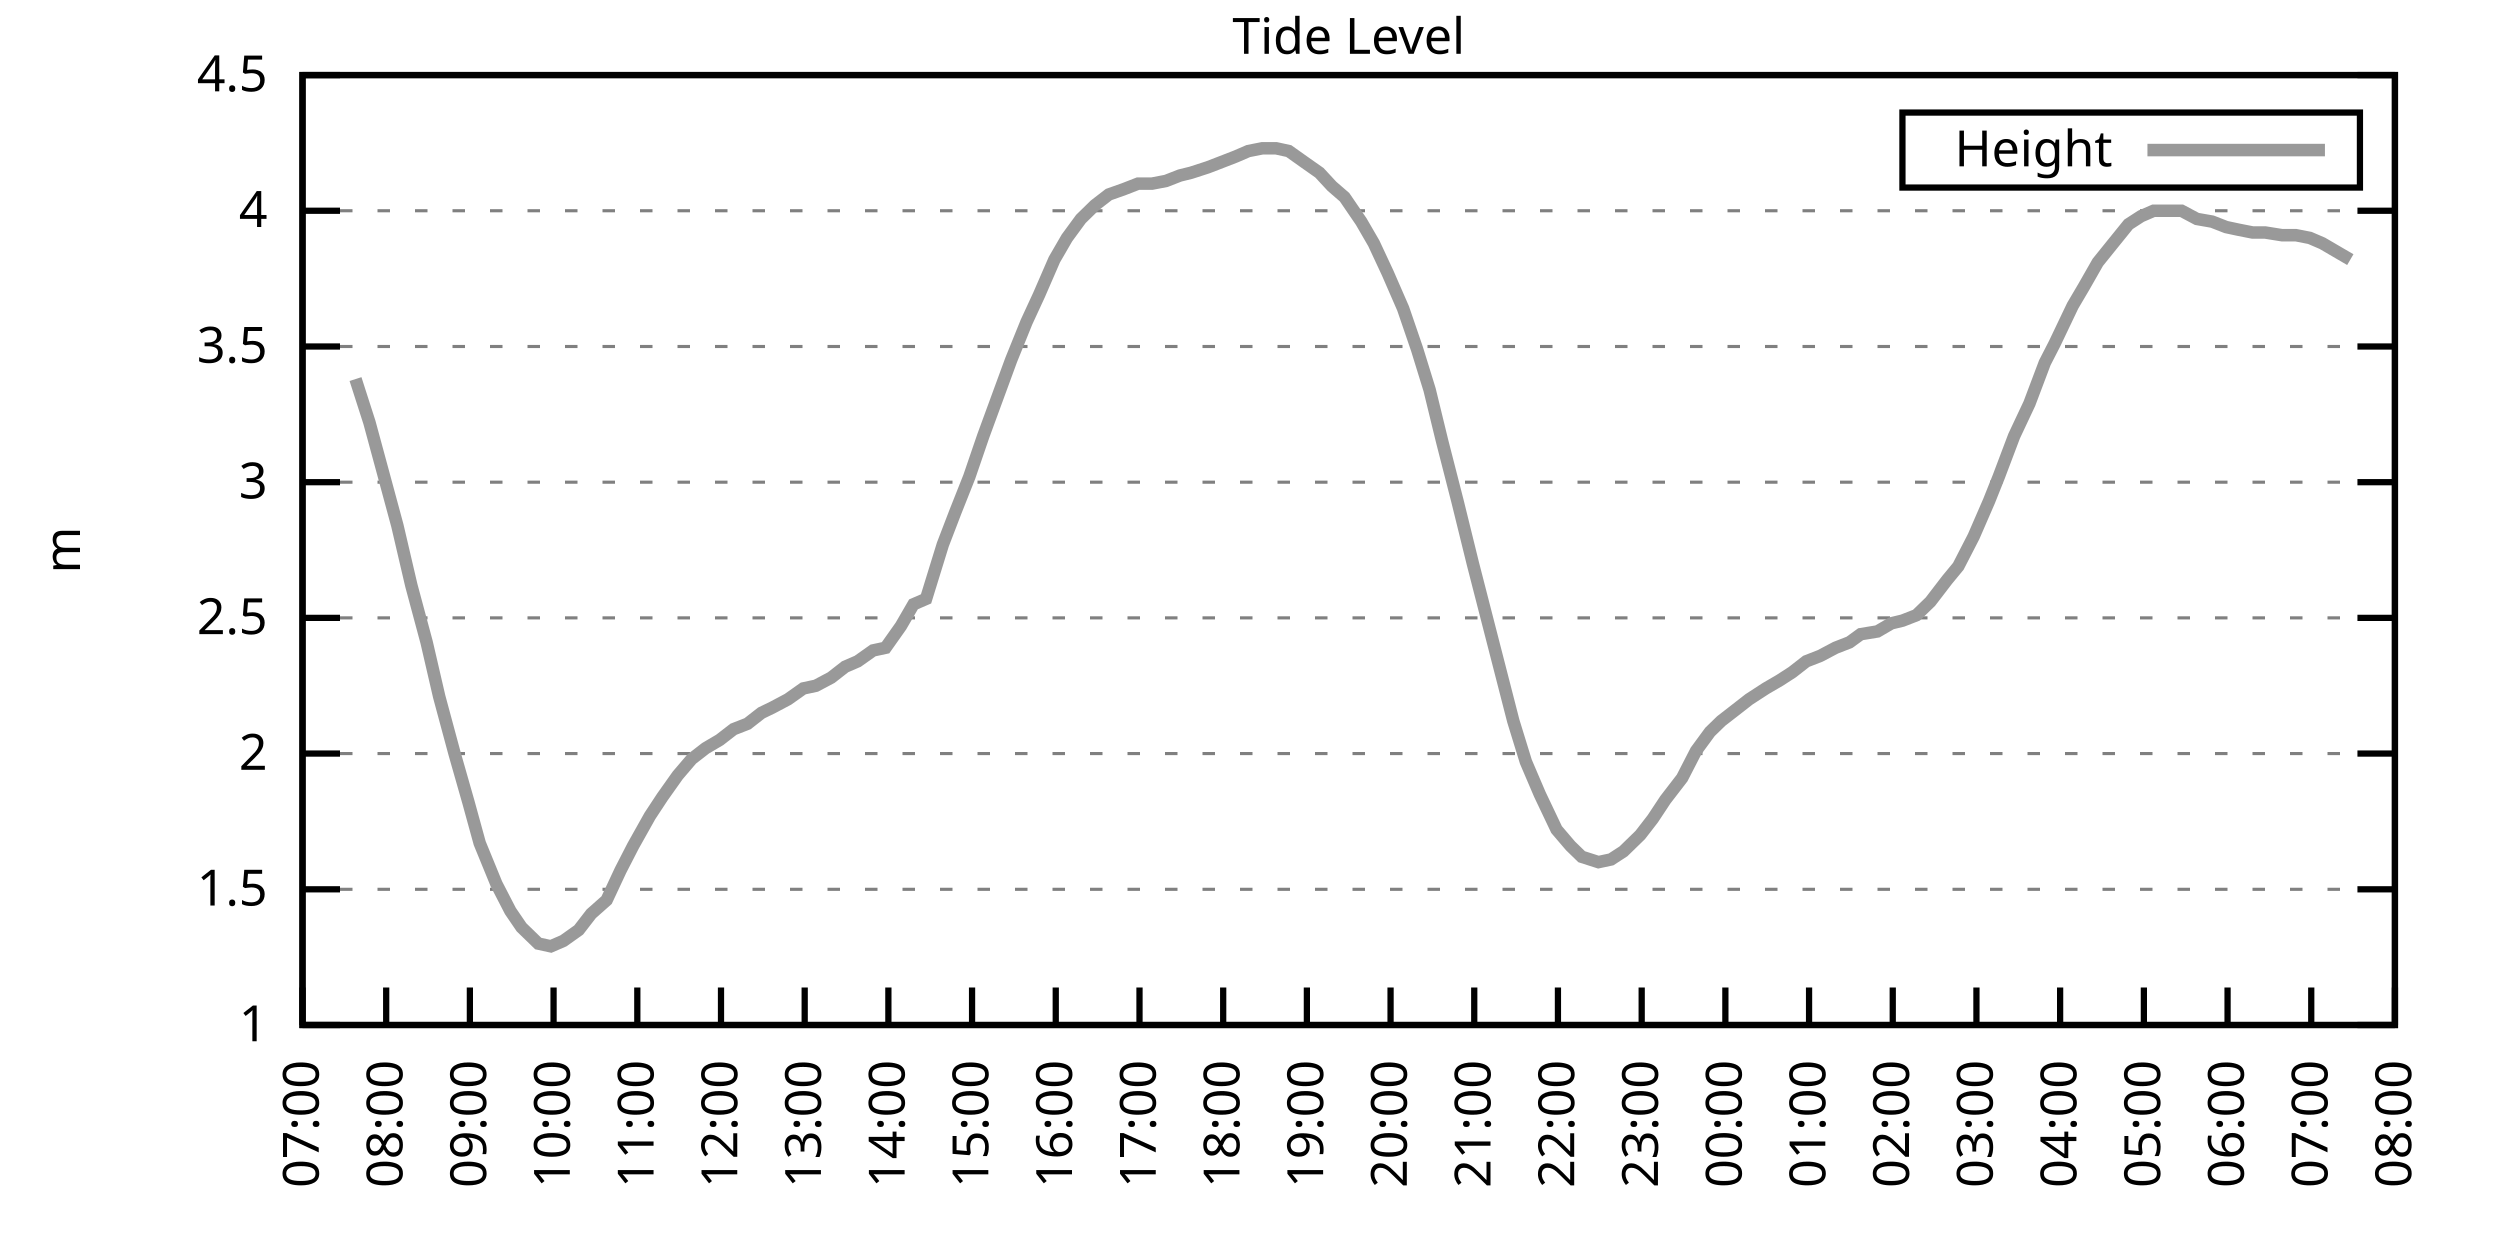
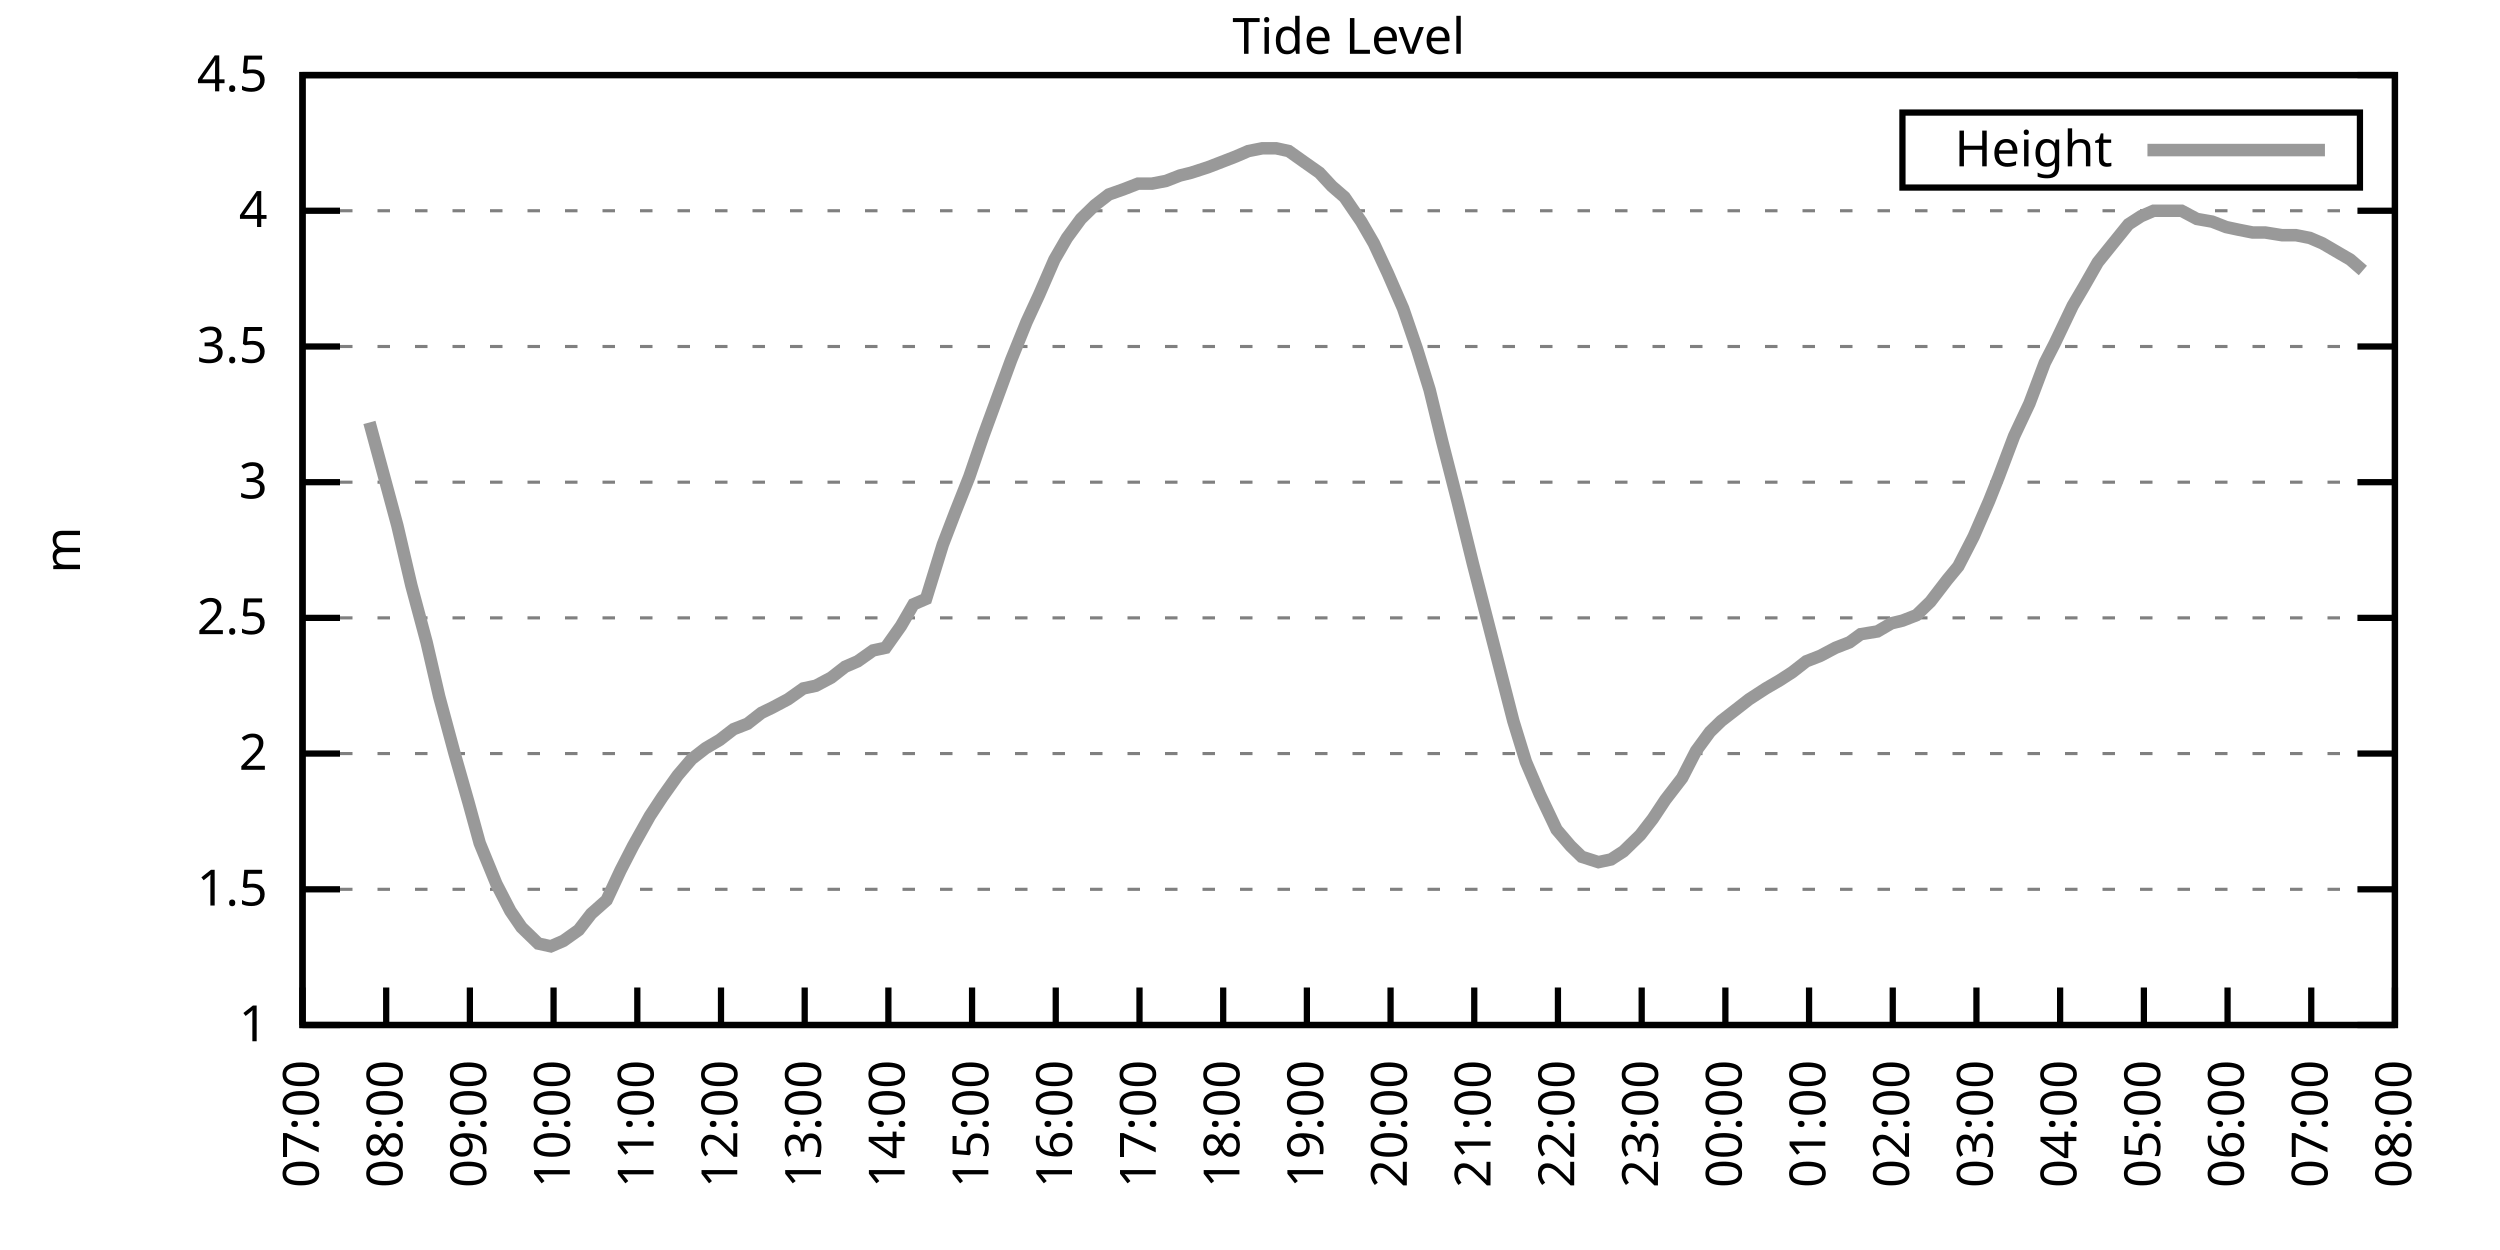
<svg xmlns="http://www.w3.org/2000/svg" xmlns:xlink="http://www.w3.org/1999/xlink" width="400" height="200" viewBox="0 0 400 200">
  <g id="gnuplot_canvas">
    <rect x="0" y="0" width="400" height="200" fill="none" />
    <defs>
      <circle id="gpDot" r="0.5" stroke-width="0.5" stroke="currentColor" />
      <path id="gpPt0" stroke-width="0.333" stroke="currentColor" d="M-1,0 h2 M0,-1 v2" />
      <path id="gpPt1" stroke-width="0.333" stroke="currentColor" d="M-1,-1 L1,1 M1,-1 L-1,1" />
      <path id="gpPt2" stroke-width="0.333" stroke="currentColor" d="M-1,0 L1,0 M0,-1 L0,1 M-1,-1 L1,1 M-1,1 L1,-1" />
      <rect id="gpPt3" stroke-width="0.333" stroke="currentColor" x="-1" y="-1" width="2" height="2" />
      <rect id="gpPt4" stroke-width="0.333" stroke="currentColor" fill="currentColor" x="-1" y="-1" width="2" height="2" />
      <circle id="gpPt5" stroke-width="0.333" stroke="currentColor" cx="0" cy="0" r="1" />
      <use xlink:href="#gpPt5" id="gpPt6" fill="currentColor" stroke="none" />
      <path id="gpPt7" stroke-width="0.333" stroke="currentColor" d="M0,-1.33 L-1.33,0.67 L1.33,0.67 z" />
      <use xlink:href="#gpPt7" id="gpPt8" fill="currentColor" stroke="none" />
      <use xlink:href="#gpPt7" id="gpPt9" stroke="currentColor" transform="rotate(180)" />
      <use xlink:href="#gpPt9" id="gpPt10" fill="currentColor" stroke="none" />
      <use xlink:href="#gpPt3" id="gpPt11" stroke="currentColor" transform="rotate(45)" />
      <use xlink:href="#gpPt11" id="gpPt12" fill="currentColor" stroke="none" />
      <path id="gpPt13" stroke-width="0.333" stroke="currentColor" d="M0,1.330 L1.265,0.411 L0.782,-1.067 L-0.782,-1.076 L-1.265,0.411 z" />
      <use xlink:href="#gpPt13" id="gpPt14" fill="currentColor" stroke="none" />
      <filter id="textbox" filterUnits="objectBoundingBox" x="0" y="0" height="1" width="1">
        <feFlood flood-color="white" flood-opacity="1" result="bgnd" />
        <feComposite in="SourceGraphic" in2="bgnd" operator="atop" />
      </filter>
      <filter id="greybox" filterUnits="objectBoundingBox" x="0" y="0" height="1" width="1">
        <feFlood flood-color="lightgrey" flood-opacity="1" result="grey" />
        <feComposite in="SourceGraphic" in2="grey" operator="atop" />
      </filter>
    </defs>
    <g fill="none" color="white" stroke="currentColor" stroke-width="1.00" stroke-linecap="butt" stroke-linejoin="miter">
</g>
    <g fill="none" color="black" stroke="currentColor" stroke-width="1.00" stroke-linecap="butt" stroke-linejoin="miter">
      <g stroke="none" shape-rendering="crispEdges">
        <polygon fill="rgb(255, 255, 255)" points="48.40,164.00 383.18,164.00 383.18,12.02 48.40,12.02 " />
      </g>
    </g>
    <g fill="none" color="black" stroke="currentColor" stroke-width="1.00" stroke-linecap="butt" stroke-linejoin="miter">
</g>
    <g fill="none" color="black" stroke="black" stroke-width="0.50" stroke-linecap="butt" stroke-linejoin="miter">
</g>
    <g fill="none" color="gray" stroke="currentColor" stroke-width="0.50" stroke-linecap="butt" stroke-linejoin="miter">
      <path stroke="gray" stroke-dasharray="2,4" class="gridline" d="M48.40,164.00 L383.19,164.00  " />
    </g>
    <g fill="none" color="gray" stroke="gray" stroke-width="1.00" stroke-linecap="butt" stroke-linejoin="miter">
</g>
    <g fill="none" color="black" stroke="currentColor" stroke-width="1.00" stroke-linecap="butt" stroke-linejoin="miter">
      <path stroke="black" d="M48.40,164.00 L54.40,164.00 M383.19,164.00 L377.19,164.00  " />
      <g transform="translate(42.80,166.60)" stroke="none" fill="black" font-family="Sans" font-size="8.00" text-anchor="end">
        <text>
          <tspan font-family="Sans"> 1</tspan>
        </text>
      </g>
    </g>
    <g fill="none" color="black" stroke="currentColor" stroke-width="1.00" stroke-linecap="butt" stroke-linejoin="miter">
</g>
    <g fill="none" color="black" stroke="black" stroke-width="0.50" stroke-linecap="butt" stroke-linejoin="miter">
</g>
    <g fill="none" color="gray" stroke="currentColor" stroke-width="0.50" stroke-linecap="butt" stroke-linejoin="miter">
      <path stroke="gray" stroke-dasharray="2,4" class="gridline" d="M48.40,142.29 L383.19,142.29  " />
    </g>
    <g fill="none" color="gray" stroke="gray" stroke-width="1.00" stroke-linecap="butt" stroke-linejoin="miter">
</g>
    <g fill="none" color="black" stroke="currentColor" stroke-width="1.00" stroke-linecap="butt" stroke-linejoin="miter">
      <path stroke="black" d="M48.40,142.29 L54.40,142.29 M383.19,142.29 L377.19,142.29  " />
      <g transform="translate(42.80,144.89)" stroke="none" fill="black" font-family="Sans" font-size="8.00" text-anchor="end">
        <text>
          <tspan font-family="Sans"> 1.5</tspan>
        </text>
      </g>
    </g>
    <g fill="none" color="black" stroke="currentColor" stroke-width="1.00" stroke-linecap="butt" stroke-linejoin="miter">
</g>
    <g fill="none" color="black" stroke="black" stroke-width="0.50" stroke-linecap="butt" stroke-linejoin="miter">
</g>
    <g fill="none" color="gray" stroke="currentColor" stroke-width="0.50" stroke-linecap="butt" stroke-linejoin="miter">
      <path stroke="gray" stroke-dasharray="2,4" class="gridline" d="M48.40,120.57 L383.19,120.57  " />
    </g>
    <g fill="none" color="gray" stroke="gray" stroke-width="1.00" stroke-linecap="butt" stroke-linejoin="miter">
</g>
    <g fill="none" color="black" stroke="currentColor" stroke-width="1.00" stroke-linecap="butt" stroke-linejoin="miter">
      <path stroke="black" d="M48.40,120.57 L54.40,120.57 M383.19,120.57 L377.19,120.57  " />
      <g transform="translate(42.80,123.17)" stroke="none" fill="black" font-family="Sans" font-size="8.00" text-anchor="end">
        <text>
          <tspan font-family="Sans"> 2</tspan>
        </text>
      </g>
    </g>
    <g fill="none" color="black" stroke="currentColor" stroke-width="1.00" stroke-linecap="butt" stroke-linejoin="miter">
</g>
    <g fill="none" color="black" stroke="black" stroke-width="0.50" stroke-linecap="butt" stroke-linejoin="miter">
</g>
    <g fill="none" color="gray" stroke="currentColor" stroke-width="0.50" stroke-linecap="butt" stroke-linejoin="miter">
      <path stroke="gray" stroke-dasharray="2,4" class="gridline" d="M48.40,98.86 L383.19,98.86  " />
    </g>
    <g fill="none" color="gray" stroke="gray" stroke-width="1.00" stroke-linecap="butt" stroke-linejoin="miter">
</g>
    <g fill="none" color="black" stroke="currentColor" stroke-width="1.00" stroke-linecap="butt" stroke-linejoin="miter">
      <path stroke="black" d="M48.40,98.86 L54.40,98.86 M383.19,98.86 L377.19,98.86  " />
      <g transform="translate(42.80,101.46)" stroke="none" fill="black" font-family="Sans" font-size="8.00" text-anchor="end">
        <text>
          <tspan font-family="Sans"> 2.5</tspan>
        </text>
      </g>
    </g>
    <g fill="none" color="black" stroke="currentColor" stroke-width="1.00" stroke-linecap="butt" stroke-linejoin="miter">
</g>
    <g fill="none" color="black" stroke="black" stroke-width="0.50" stroke-linecap="butt" stroke-linejoin="miter">
</g>
    <g fill="none" color="gray" stroke="currentColor" stroke-width="0.50" stroke-linecap="butt" stroke-linejoin="miter">
      <path stroke="gray" stroke-dasharray="2,4" class="gridline" d="M48.40,77.15 L383.19,77.15  " />
    </g>
    <g fill="none" color="gray" stroke="gray" stroke-width="1.00" stroke-linecap="butt" stroke-linejoin="miter">
</g>
    <g fill="none" color="black" stroke="currentColor" stroke-width="1.00" stroke-linecap="butt" stroke-linejoin="miter">
      <path stroke="black" d="M48.40,77.15 L54.40,77.15 M383.19,77.15 L377.19,77.15  " />
      <g transform="translate(42.80,79.75)" stroke="none" fill="black" font-family="Sans" font-size="8.00" text-anchor="end">
        <text>
          <tspan font-family="Sans"> 3</tspan>
        </text>
      </g>
    </g>
    <g fill="none" color="black" stroke="currentColor" stroke-width="1.00" stroke-linecap="butt" stroke-linejoin="miter">
</g>
    <g fill="none" color="black" stroke="black" stroke-width="0.50" stroke-linecap="butt" stroke-linejoin="miter">
</g>
    <g fill="none" color="gray" stroke="currentColor" stroke-width="0.50" stroke-linecap="butt" stroke-linejoin="miter">
      <path stroke="gray" stroke-dasharray="2,4" class="gridline" d="M48.40,55.44 L383.19,55.44  " />
    </g>
    <g fill="none" color="gray" stroke="gray" stroke-width="1.00" stroke-linecap="butt" stroke-linejoin="miter">
</g>
    <g fill="none" color="black" stroke="currentColor" stroke-width="1.00" stroke-linecap="butt" stroke-linejoin="miter">
      <path stroke="black" d="M48.40,55.44 L54.40,55.44 M383.19,55.44 L377.19,55.44  " />
      <g transform="translate(42.80,58.04)" stroke="none" fill="black" font-family="Sans" font-size="8.00" text-anchor="end">
        <text>
          <tspan font-family="Sans"> 3.5</tspan>
        </text>
      </g>
    </g>
    <g fill="none" color="black" stroke="currentColor" stroke-width="1.00" stroke-linecap="butt" stroke-linejoin="miter">
</g>
    <g fill="none" color="black" stroke="black" stroke-width="0.50" stroke-linecap="butt" stroke-linejoin="miter">
</g>
    <g fill="none" color="gray" stroke="currentColor" stroke-width="0.50" stroke-linecap="butt" stroke-linejoin="miter">
      <path stroke="gray" stroke-dasharray="2,4" class="gridline" d="M48.40,33.72 L383.19,33.72  " />
    </g>
    <g fill="none" color="gray" stroke="gray" stroke-width="1.00" stroke-linecap="butt" stroke-linejoin="miter">
</g>
    <g fill="none" color="black" stroke="currentColor" stroke-width="1.00" stroke-linecap="butt" stroke-linejoin="miter">
      <path stroke="black" d="M48.40,33.72 L54.40,33.72 M383.19,33.72 L377.19,33.72  " />
      <g transform="translate(42.80,36.32)" stroke="none" fill="black" font-family="Sans" font-size="8.00" text-anchor="end">
        <text>
          <tspan font-family="Sans"> 4</tspan>
        </text>
      </g>
    </g>
    <g fill="none" color="black" stroke="currentColor" stroke-width="1.00" stroke-linecap="butt" stroke-linejoin="miter">
</g>
    <g fill="none" color="black" stroke="black" stroke-width="0.50" stroke-linecap="butt" stroke-linejoin="miter">
</g>
    <g fill="none" color="gray" stroke="currentColor" stroke-width="0.50" stroke-linecap="butt" stroke-linejoin="miter">
      <path stroke="gray" stroke-dasharray="2,4" class="gridline" d="M48.40,12.01 L383.19,12.01  " />
    </g>
    <g fill="none" color="gray" stroke="gray" stroke-width="1.00" stroke-linecap="butt" stroke-linejoin="miter">
</g>
    <g fill="none" color="black" stroke="currentColor" stroke-width="1.00" stroke-linecap="butt" stroke-linejoin="miter">
      <path stroke="black" d="M48.40,12.01 L54.40,12.01 M383.19,12.01 L377.19,12.01  " />
      <g transform="translate(42.80,14.61)" stroke="none" fill="black" font-family="Sans" font-size="8.00" text-anchor="end">
        <text>
          <tspan font-family="Sans"> 4.5</tspan>
        </text>
      </g>
    </g>
    <g fill="none" color="black" stroke="currentColor" stroke-width="1.00" stroke-linecap="butt" stroke-linejoin="miter">
      <path stroke="black" d="M48.40,164.00 L48.40,158.00  " />
      <g transform="translate(51.00,169.60) rotate(270.00)" stroke="none" fill="black" font-family="Sans" font-size="8.00" text-anchor="end">
        <text>
          <tspan font-family="Sans">07:00</tspan>
        </text>
      </g>
    </g>
    <g fill="none" color="black" stroke="currentColor" stroke-width="1.00" stroke-linecap="butt" stroke-linejoin="miter">
      <path stroke="black" d="M61.79,164.00 L61.79,158.00  " />
      <g transform="translate(64.39,169.60) rotate(270.00)" stroke="none" fill="black" font-family="Sans" font-size="8.00" text-anchor="end">
        <text>
          <tspan font-family="Sans">08:00</tspan>
        </text>
      </g>
    </g>
    <g fill="none" color="black" stroke="currentColor" stroke-width="1.00" stroke-linecap="butt" stroke-linejoin="miter">
      <path stroke="black" d="M75.18,164.00 L75.18,158.00  " />
      <g transform="translate(77.78,169.60) rotate(270.00)" stroke="none" fill="black" font-family="Sans" font-size="8.00" text-anchor="end">
        <text>
          <tspan font-family="Sans">09:00</tspan>
        </text>
      </g>
    </g>
    <g fill="none" color="black" stroke="currentColor" stroke-width="1.00" stroke-linecap="butt" stroke-linejoin="miter">
      <path stroke="black" d="M88.57,164.00 L88.57,158.00  " />
      <g transform="translate(91.17,169.60) rotate(270.00)" stroke="none" fill="black" font-family="Sans" font-size="8.00" text-anchor="end">
        <text>
          <tspan font-family="Sans">10:00</tspan>
        </text>
      </g>
    </g>
    <g fill="none" color="black" stroke="currentColor" stroke-width="1.00" stroke-linecap="butt" stroke-linejoin="miter">
      <path stroke="black" d="M101.97,164.00 L101.97,158.00  " />
      <g transform="translate(104.57,169.60) rotate(270.00)" stroke="none" fill="black" font-family="Sans" font-size="8.00" text-anchor="end">
        <text>
          <tspan font-family="Sans">11:00</tspan>
        </text>
      </g>
    </g>
    <g fill="none" color="black" stroke="currentColor" stroke-width="1.00" stroke-linecap="butt" stroke-linejoin="miter">
      <path stroke="black" d="M115.36,164.00 L115.36,158.00  " />
      <g transform="translate(117.96,169.60) rotate(270.00)" stroke="none" fill="black" font-family="Sans" font-size="8.00" text-anchor="end">
        <text>
          <tspan font-family="Sans">12:00</tspan>
        </text>
      </g>
    </g>
    <g fill="none" color="black" stroke="currentColor" stroke-width="1.00" stroke-linecap="butt" stroke-linejoin="miter">
      <path stroke="black" d="M128.75,164.00 L128.75,158.00  " />
      <g transform="translate(131.35,169.60) rotate(270.00)" stroke="none" fill="black" font-family="Sans" font-size="8.00" text-anchor="end">
        <text>
          <tspan font-family="Sans">13:00</tspan>
        </text>
      </g>
    </g>
    <g fill="none" color="black" stroke="currentColor" stroke-width="1.00" stroke-linecap="butt" stroke-linejoin="miter">
      <path stroke="black" d="M142.14,164.00 L142.14,158.00  " />
      <g transform="translate(144.74,169.60) rotate(270.00)" stroke="none" fill="black" font-family="Sans" font-size="8.00" text-anchor="end">
        <text>
          <tspan font-family="Sans">14:00</tspan>
        </text>
      </g>
    </g>
    <g fill="none" color="black" stroke="currentColor" stroke-width="1.00" stroke-linecap="butt" stroke-linejoin="miter">
      <path stroke="black" d="M155.53,164.00 L155.53,158.00  " />
      <g transform="translate(158.13,169.60) rotate(270.00)" stroke="none" fill="black" font-family="Sans" font-size="8.00" text-anchor="end">
        <text>
          <tspan font-family="Sans">15:00</tspan>
        </text>
      </g>
    </g>
    <g fill="none" color="black" stroke="currentColor" stroke-width="1.00" stroke-linecap="butt" stroke-linejoin="miter">
      <path stroke="black" d="M168.92,164.00 L168.92,158.00  " />
      <g transform="translate(171.52,169.60) rotate(270.00)" stroke="none" fill="black" font-family="Sans" font-size="8.00" text-anchor="end">
        <text>
          <tspan font-family="Sans">16:00</tspan>
        </text>
      </g>
    </g>
    <g fill="none" color="black" stroke="currentColor" stroke-width="1.00" stroke-linecap="butt" stroke-linejoin="miter">
      <path stroke="black" d="M182.32,164.00 L182.32,158.00  " />
      <g transform="translate(184.92,169.60) rotate(270.00)" stroke="none" fill="black" font-family="Sans" font-size="8.00" text-anchor="end">
        <text>
          <tspan font-family="Sans">17:00</tspan>
        </text>
      </g>
    </g>
    <g fill="none" color="black" stroke="currentColor" stroke-width="1.00" stroke-linecap="butt" stroke-linejoin="miter">
      <path stroke="black" d="M195.71,164.00 L195.71,158.00  " />
      <g transform="translate(198.31,169.60) rotate(270.00)" stroke="none" fill="black" font-family="Sans" font-size="8.00" text-anchor="end">
        <text>
          <tspan font-family="Sans">18:00</tspan>
        </text>
      </g>
    </g>
    <g fill="none" color="black" stroke="currentColor" stroke-width="1.00" stroke-linecap="butt" stroke-linejoin="miter">
      <path stroke="black" d="M209.10,164.00 L209.10,158.00  " />
      <g transform="translate(211.70,169.60) rotate(270.00)" stroke="none" fill="black" font-family="Sans" font-size="8.00" text-anchor="end">
        <text>
          <tspan font-family="Sans">19:00</tspan>
        </text>
      </g>
    </g>
    <g fill="none" color="black" stroke="currentColor" stroke-width="1.00" stroke-linecap="butt" stroke-linejoin="miter">
      <path stroke="black" d="M222.49,164.00 L222.49,158.00  " />
      <g transform="translate(225.09,169.60) rotate(270.00)" stroke="none" fill="black" font-family="Sans" font-size="8.00" text-anchor="end">
        <text>
          <tspan font-family="Sans">20:00</tspan>
        </text>
      </g>
    </g>
    <g fill="none" color="black" stroke="currentColor" stroke-width="1.00" stroke-linecap="butt" stroke-linejoin="miter">
      <path stroke="black" d="M235.88,164.00 L235.88,158.00  " />
      <g transform="translate(238.48,169.60) rotate(270.00)" stroke="none" fill="black" font-family="Sans" font-size="8.00" text-anchor="end">
        <text>
          <tspan font-family="Sans">21:00</tspan>
        </text>
      </g>
    </g>
    <g fill="none" color="black" stroke="currentColor" stroke-width="1.00" stroke-linecap="butt" stroke-linejoin="miter">
      <path stroke="black" d="M249.27,164.00 L249.27,158.00  " />
      <g transform="translate(251.87,169.60) rotate(270.00)" stroke="none" fill="black" font-family="Sans" font-size="8.00" text-anchor="end">
        <text>
          <tspan font-family="Sans">22:00</tspan>
        </text>
      </g>
    </g>
    <g fill="none" color="black" stroke="currentColor" stroke-width="1.00" stroke-linecap="butt" stroke-linejoin="miter">
      <path stroke="black" d="M262.67,164.00 L262.67,158.00  " />
      <g transform="translate(265.27,169.60) rotate(270.00)" stroke="none" fill="black" font-family="Sans" font-size="8.00" text-anchor="end">
        <text>
          <tspan font-family="Sans">23:00</tspan>
        </text>
      </g>
    </g>
    <g fill="none" color="black" stroke="currentColor" stroke-width="1.00" stroke-linecap="butt" stroke-linejoin="miter">
      <path stroke="black" d="M276.06,164.00 L276.06,158.00  " />
      <g transform="translate(278.66,169.60) rotate(270.00)" stroke="none" fill="black" font-family="Sans" font-size="8.00" text-anchor="end">
        <text>
          <tspan font-family="Sans">00:00</tspan>
        </text>
      </g>
    </g>
    <g fill="none" color="black" stroke="currentColor" stroke-width="1.00" stroke-linecap="butt" stroke-linejoin="miter">
      <path stroke="black" d="M289.45,164.00 L289.45,158.00  " />
      <g transform="translate(292.05,169.60) rotate(270.00)" stroke="none" fill="black" font-family="Sans" font-size="8.00" text-anchor="end">
        <text>
          <tspan font-family="Sans">01:00</tspan>
        </text>
      </g>
    </g>
    <g fill="none" color="black" stroke="currentColor" stroke-width="1.00" stroke-linecap="butt" stroke-linejoin="miter">
      <path stroke="black" d="M302.84,164.00 L302.84,158.00  " />
      <g transform="translate(305.44,169.60) rotate(270.00)" stroke="none" fill="black" font-family="Sans" font-size="8.00" text-anchor="end">
        <text>
          <tspan font-family="Sans">02:00</tspan>
        </text>
      </g>
    </g>
    <g fill="none" color="black" stroke="currentColor" stroke-width="1.00" stroke-linecap="butt" stroke-linejoin="miter">
      <path stroke="black" d="M316.23,164.00 L316.23,158.00  " />
      <g transform="translate(318.83,169.60) rotate(270.00)" stroke="none" fill="black" font-family="Sans" font-size="8.00" text-anchor="end">
        <text>
          <tspan font-family="Sans">03:00</tspan>
        </text>
      </g>
    </g>
    <g fill="none" color="black" stroke="currentColor" stroke-width="1.00" stroke-linecap="butt" stroke-linejoin="miter">
      <path stroke="black" d="M329.62,164.00 L329.62,158.00  " />
      <g transform="translate(332.22,169.60) rotate(270.00)" stroke="none" fill="black" font-family="Sans" font-size="8.00" text-anchor="end">
        <text>
          <tspan font-family="Sans">04:00</tspan>
        </text>
      </g>
    </g>
    <g fill="none" color="black" stroke="currentColor" stroke-width="1.00" stroke-linecap="butt" stroke-linejoin="miter">
      <path stroke="black" d="M343.02,164.00 L343.02,158.00  " />
      <g transform="translate(345.62,169.60) rotate(270.00)" stroke="none" fill="black" font-family="Sans" font-size="8.00" text-anchor="end">
        <text>
          <tspan font-family="Sans">05:00</tspan>
        </text>
      </g>
    </g>
    <g fill="none" color="black" stroke="currentColor" stroke-width="1.00" stroke-linecap="butt" stroke-linejoin="miter">
      <path stroke="black" d="M356.41,164.00 L356.41,158.00  " />
      <g transform="translate(359.01,169.60) rotate(270.00)" stroke="none" fill="black" font-family="Sans" font-size="8.00" text-anchor="end">
        <text>
          <tspan font-family="Sans">06:00</tspan>
        </text>
      </g>
    </g>
    <g fill="none" color="black" stroke="currentColor" stroke-width="1.00" stroke-linecap="butt" stroke-linejoin="miter">
      <path stroke="black" d="M369.80,164.00 L369.80,158.00  " />
      <g transform="translate(372.40,169.60) rotate(270.00)" stroke="none" fill="black" font-family="Sans" font-size="8.00" text-anchor="end">
        <text>
          <tspan font-family="Sans">07:00</tspan>
        </text>
      </g>
    </g>
    <g fill="none" color="black" stroke="currentColor" stroke-width="1.00" stroke-linecap="butt" stroke-linejoin="miter">
      <path stroke="black" d="M383.19,164.00 L383.19,158.00  " />
      <g transform="translate(385.79,169.60) rotate(270.00)" stroke="none" fill="black" font-family="Sans" font-size="8.00" text-anchor="end">
        <text>
          <tspan font-family="Sans">08:00</tspan>
        </text>
      </g>
    </g>
    <g fill="none" color="black" stroke="currentColor" stroke-width="1.00" stroke-linecap="butt" stroke-linejoin="miter">
</g>
    <g fill="none" color="black" stroke="currentColor" stroke-width="1.00" stroke-linecap="butt" stroke-linejoin="miter">
      <path stroke="black" d="M48.40,12.01 L48.40,164.00 L383.19,164.00 L383.19,12.01 L48.40,12.01 Z  " />
    </g>
    <g fill="none" color="black" stroke="currentColor" stroke-width="1.00" stroke-linecap="butt" stroke-linejoin="miter">
</g>
    <g fill="none" color="black" stroke="currentColor" stroke-width="1.00" stroke-linecap="butt" stroke-linejoin="miter">
      <path stroke="black" d="M304.39,30.01 L304.39,18.01 L377.59,18.01 L377.59,30.01 L304.39,30.01 Z  " />
    </g>
    <g id="Tide_level_plot_1">
      <g fill="none" color="white" stroke="black" stroke-width="2.00" stroke-linecap="butt" stroke-linejoin="miter">
</g>
      <g fill="none" color="black" stroke="currentColor" stroke-width="2.00" stroke-linecap="butt" stroke-linejoin="miter">
        <g transform="translate(337.99,26.61)" stroke="none" fill="black" font-family="Sans" font-size="8.00" text-anchor="end">
          <text>
            <tspan font-family="Sans">Height</tspan>
          </text>
        </g>
      </g>
      <g fill="none" color="black" stroke="currentColor" stroke-width="2.00" stroke-linecap="butt" stroke-linejoin="miter">
-         <path stroke="rgb(153, 153, 153)" d="M343.59,24.01 L371.99,24.01 M56.88,60.65 L59.11,67.59 L61.35,75.85 L63.58,84.10 L65.81,93.65 L68.26,102.77   L70.27,111.45 L72.73,120.57 L74.96,128.39 L76.75,134.90 L79.42,141.42 L81.66,145.76 L83.44,148.37 L86.12,150.97   L88.13,151.41 L90.14,150.54 L92.59,148.80 L94.60,146.20 L97.06,144.02 L99.29,139.25 L101.30,135.34 L103.98,130.56   L105.98,127.52 L108.44,124.05 L110.67,121.44 L112.90,119.71 L115.13,118.40 L117.37,116.67 L119.60,115.80 L121.83,114.06   L123.62,113.19 L126.07,111.89 L128.53,110.15 L130.54,109.72 L132.99,108.42 L135.22,106.68 L137.23,105.81 L139.69,104.07   L141.69,103.64 L144.15,100.16 L146.16,96.69 L148.17,95.82 L150.85,87.14 L152.85,81.93 L155.09,76.28 L157.32,69.77   L159.55,63.69 L161.78,57.61 L164.24,51.53 L166.25,47.18 L168.70,41.54 L170.71,38.07 L172.94,35.03 L175.17,32.85   L177.41,31.12 L179.86,30.25 L182.09,29.38 L184.32,29.38 L186.56,28.95 L188.79,28.08 L190.57,27.64 L193.25,26.77   L195.48,25.91 L197.72,25.04 L199.73,24.17 L201.96,23.73 L204.19,23.73 L206.20,24.17 L208.65,25.91 L211.11,27.64   L213.12,29.81 L215.13,31.55 L217.80,35.46 L219.81,38.93 L222.04,43.71 L224.50,49.36 L226.73,55.87 L228.74,62.38   L230.75,70.63 L233.20,80.19 L235.66,90.18 L237.89,98.86 L239.90,106.68 L242.13,115.36 L244.14,121.88 L246.37,127.09   L249.05,132.73 L251.28,135.34 L253.07,137.08 L255.75,137.94 L257.76,137.51 L259.76,136.21 L262.44,133.60 L264.45,131.00   L266.46,127.96 L269.14,124.48 L271.37,120.14 L273.60,117.10 L275.39,115.36 L277.62,113.63 L279.85,111.89 L282.53,110.15   L284.76,108.85 L286.77,107.55 L289.00,105.81 L291.23,104.94 L293.69,103.64 L295.92,102.77 L297.71,101.47 L300.39,101.03   L302.62,99.73 L304.40,99.30 L306.63,98.43 L308.87,96.26 L311.54,92.78 L313.33,90.61 L315.79,85.83 L318.24,80.19   L319.80,76.28 L322.26,69.77 L324.71,64.56 L327.17,58.04 L328.73,55.00 L331.63,48.92 L333.42,45.88 L335.65,41.97   L338.10,38.93 L340.56,35.89 L342.57,34.59 L344.58,33.72 L346.81,33.72 L349.04,33.72 L351.50,35.03 L353.95,35.46   L356.18,36.33 L358.19,36.76 L360.42,37.20 L362.43,37.20 L365.11,37.63 L367.34,37.63 L369.58,38.07 L371.58,38.93   L373.82,40.24 L376.05,41.54  " />
+         <path stroke="rgb(153, 153, 153)" d="M343.59,24.01 L371.99,24.01 M59.11,67.59 L61.35,75.85 L63.58,84.10 L65.81,93.65 L68.26,102.77 L70.27,111.45   L72.73,120.57 L74.96,128.39 L76.75,134.90 L79.42,141.42 L81.66,145.76 L83.44,148.37 L86.12,150.97 L88.13,151.41   L90.14,150.54 L92.59,148.80 L94.60,146.20 L97.06,144.02 L99.29,139.25 L101.30,135.34 L103.98,130.56 L105.98,127.52   L108.44,124.05 L110.67,121.44 L112.90,119.71 L115.13,118.40 L117.37,116.67 L119.60,115.80 L121.83,114.06 L123.62,113.19   L126.07,111.89 L128.53,110.15 L130.54,109.72 L132.99,108.42 L135.22,106.68 L137.23,105.81 L139.69,104.07 L141.69,103.64   L144.15,100.16 L146.16,96.69 L148.17,95.82 L150.85,87.14 L152.85,81.93 L155.09,76.28 L157.32,69.77 L159.55,63.69   L161.78,57.61 L164.24,51.53 L166.25,47.18 L168.70,41.54 L170.71,38.07 L172.94,35.03 L175.17,32.85 L177.41,31.12   L179.86,30.25 L182.09,29.38 L184.32,29.38 L186.56,28.95 L188.79,28.08 L190.57,27.64 L193.25,26.77 L195.48,25.91   L197.72,25.04 L199.73,24.17 L201.96,23.73 L204.19,23.73 L206.20,24.17 L208.65,25.91 L211.11,27.64 L213.12,29.81   L215.13,31.55 L217.80,35.46 L219.81,38.93 L222.04,43.71 L224.50,49.36 L226.73,55.87 L228.74,62.38 L230.75,70.63   L233.20,80.19 L235.66,90.18 L237.89,98.86 L239.90,106.68 L242.13,115.36 L244.14,121.88 L246.37,127.09 L249.05,132.73   L251.28,135.34 L253.07,137.08 L255.75,137.94 L257.76,137.51 L259.76,136.21 L262.44,133.60 L264.45,131.00 L266.46,127.96   L269.14,124.48 L271.37,120.14 L273.60,117.10 L275.39,115.36 L277.62,113.63 L279.85,111.89 L282.53,110.15 L284.76,108.85   L286.77,107.55 L289.00,105.81 L291.23,104.94 L293.69,103.64 L295.92,102.77 L297.71,101.47 L300.39,101.03 L302.62,99.73   L304.40,99.30 L306.63,98.43 L308.87,96.26 L311.54,92.78 L313.33,90.61 L315.79,85.83 L318.24,80.19 L319.80,76.28   L322.26,69.77 L324.71,64.56 L327.17,58.04 L328.73,55.00 L331.63,48.92 L333.42,45.88 L335.65,41.97 L338.10,38.93   L340.56,35.89 L342.57,34.59 L344.58,33.72 L346.81,33.72 L349.04,33.72 L351.50,35.03 L353.95,35.46 L356.18,36.33   L358.19,36.76 L360.42,37.20 L362.43,37.20 L365.11,37.63 L367.34,37.63 L369.58,38.07 L371.58,38.93 L373.82,40.24   L376.05,41.54 L378.06,43.28  " />
      </g>
    </g>
    <g fill="none" color="black" stroke="currentColor" stroke-width="2.00" stroke-linecap="butt" stroke-linejoin="miter">
</g>
    <g fill="none" color="black" stroke="black" stroke-width="1.00" stroke-linecap="butt" stroke-linejoin="miter">
</g>
    <g fill="none" color="black" stroke="currentColor" stroke-width="1.00" stroke-linecap="butt" stroke-linejoin="miter">
      <path stroke="black" d="M48.40,12.01 L48.40,164.00 L383.19,164.00 L383.19,12.01 L48.40,12.01 Z  " />
      <g transform="translate(12.80,88.01) rotate(270.00)" stroke="none" fill="black" font-family="Sans" font-size="8.00" text-anchor="middle">
        <text>
          <tspan font-family="Sans">m</tspan>
        </text>
      </g>
    </g>
    <g fill="none" color="black" stroke="currentColor" stroke-width="1.00" stroke-linecap="butt" stroke-linejoin="miter">
</g>
    <g fill="none" color="black" stroke="currentColor" stroke-width="1.00" stroke-linecap="butt" stroke-linejoin="miter">
      <g transform="translate(215.79,8.61)" stroke="none" fill="black" font-family="Sans" font-size="8.00" text-anchor="middle">
        <text>
          <tspan font-family="Sans">Tide Level</tspan>
        </text>
      </g>
    </g>
    <g fill="none" color="black" stroke="currentColor" stroke-width="1.00" stroke-linecap="butt" stroke-linejoin="miter">
</g>
  </g>
</svg>
